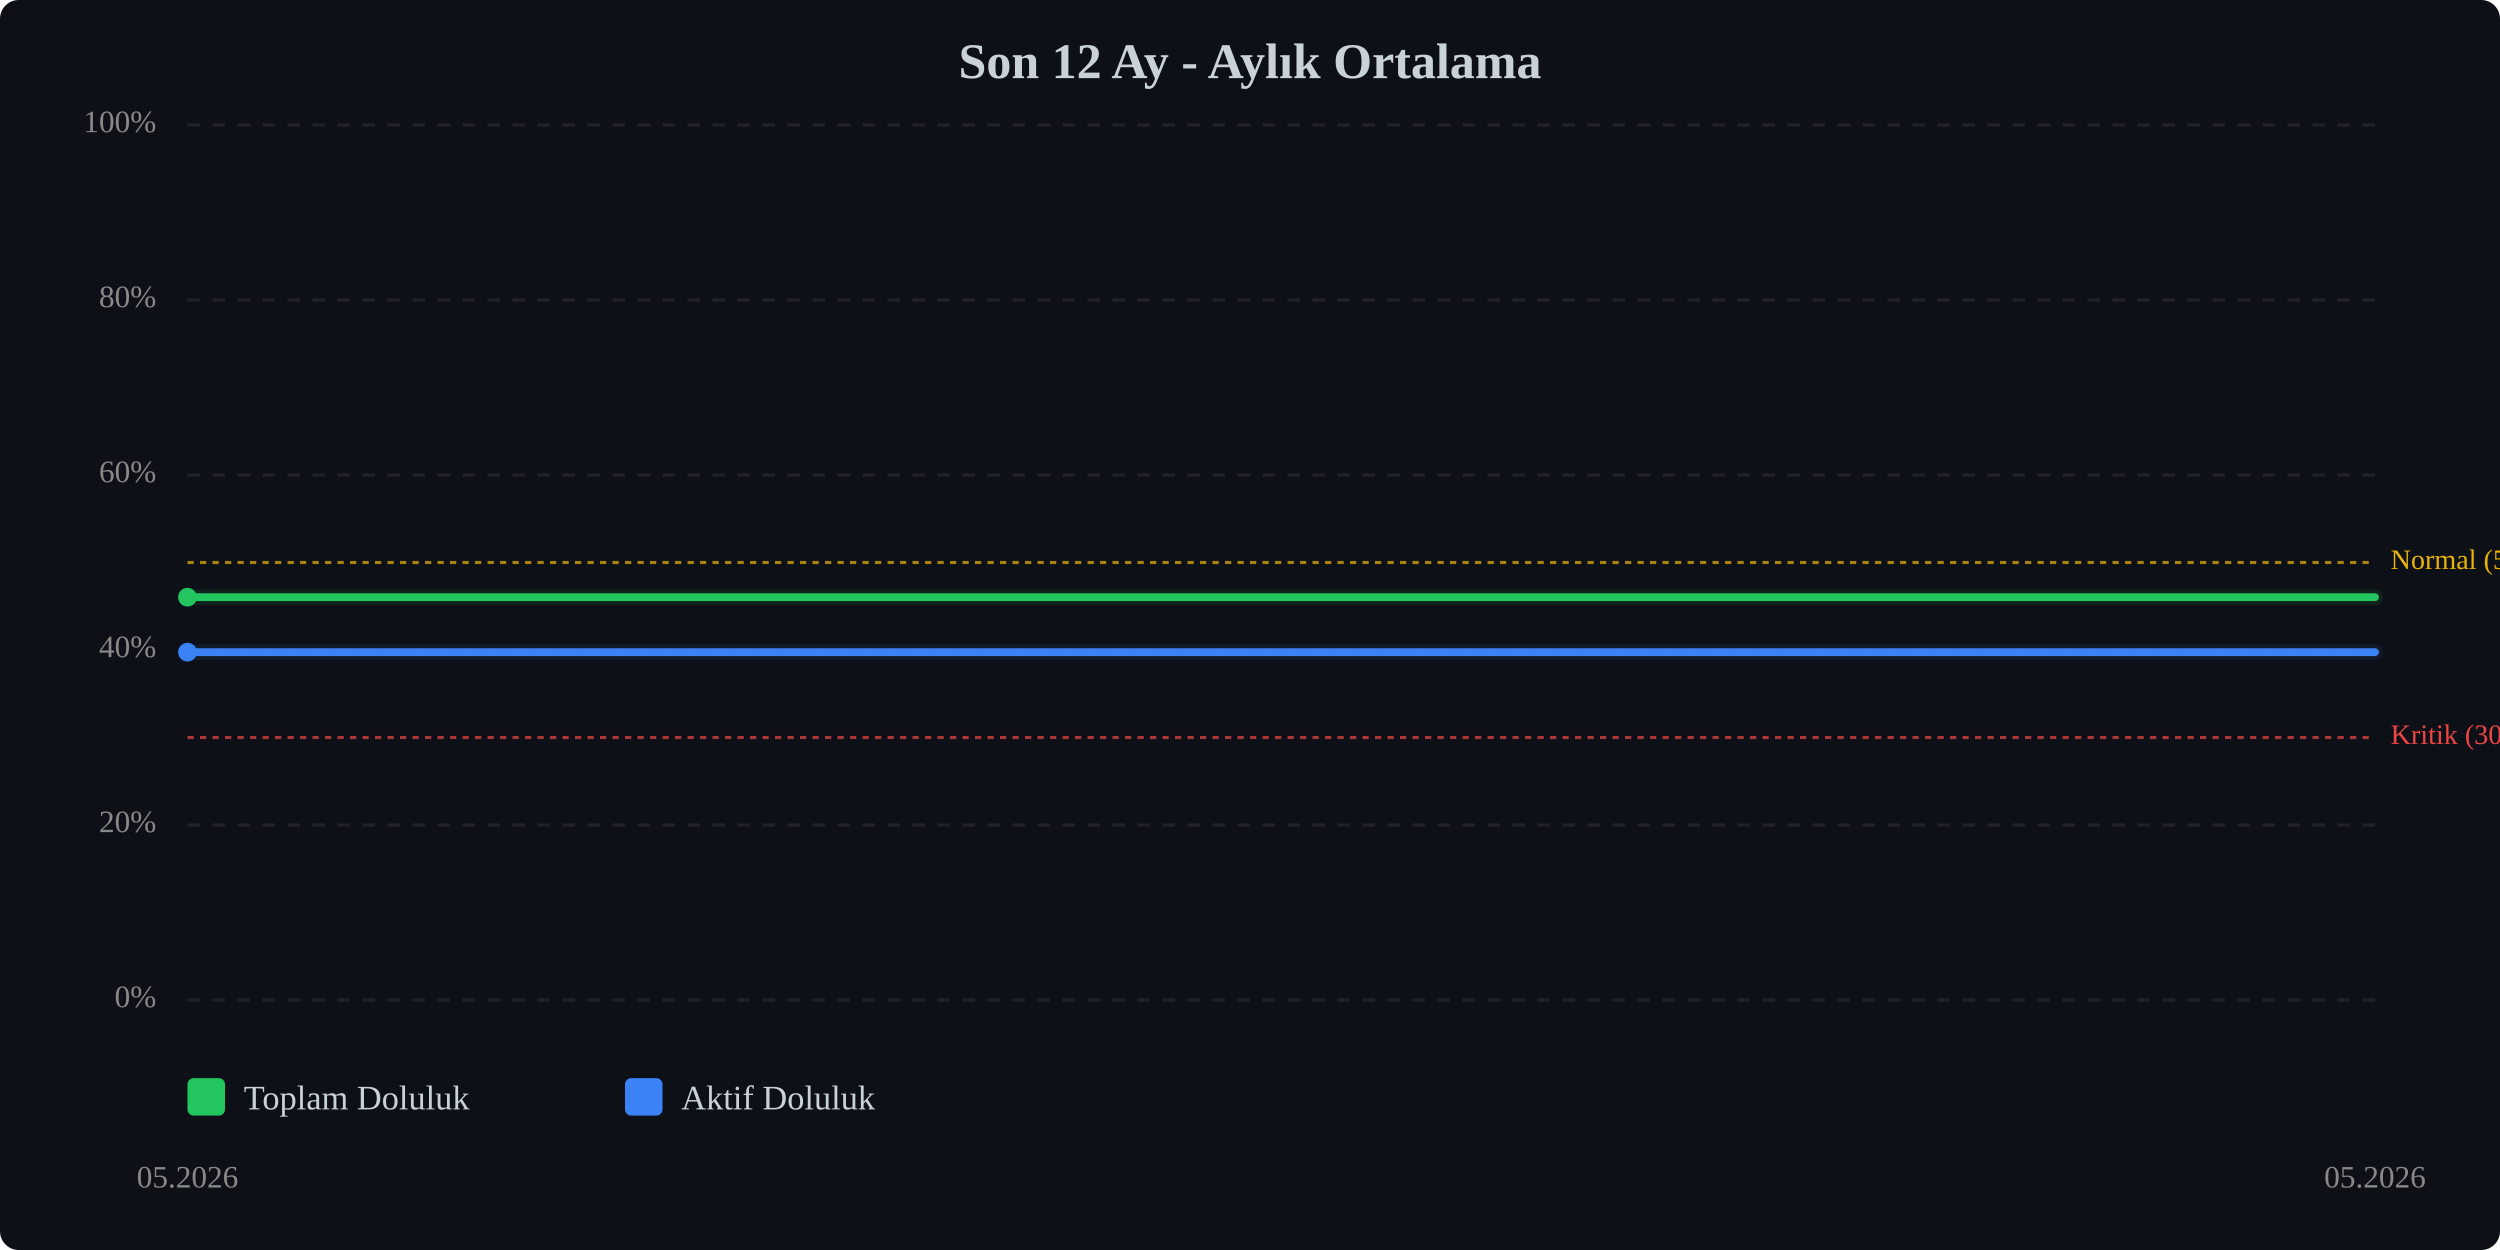
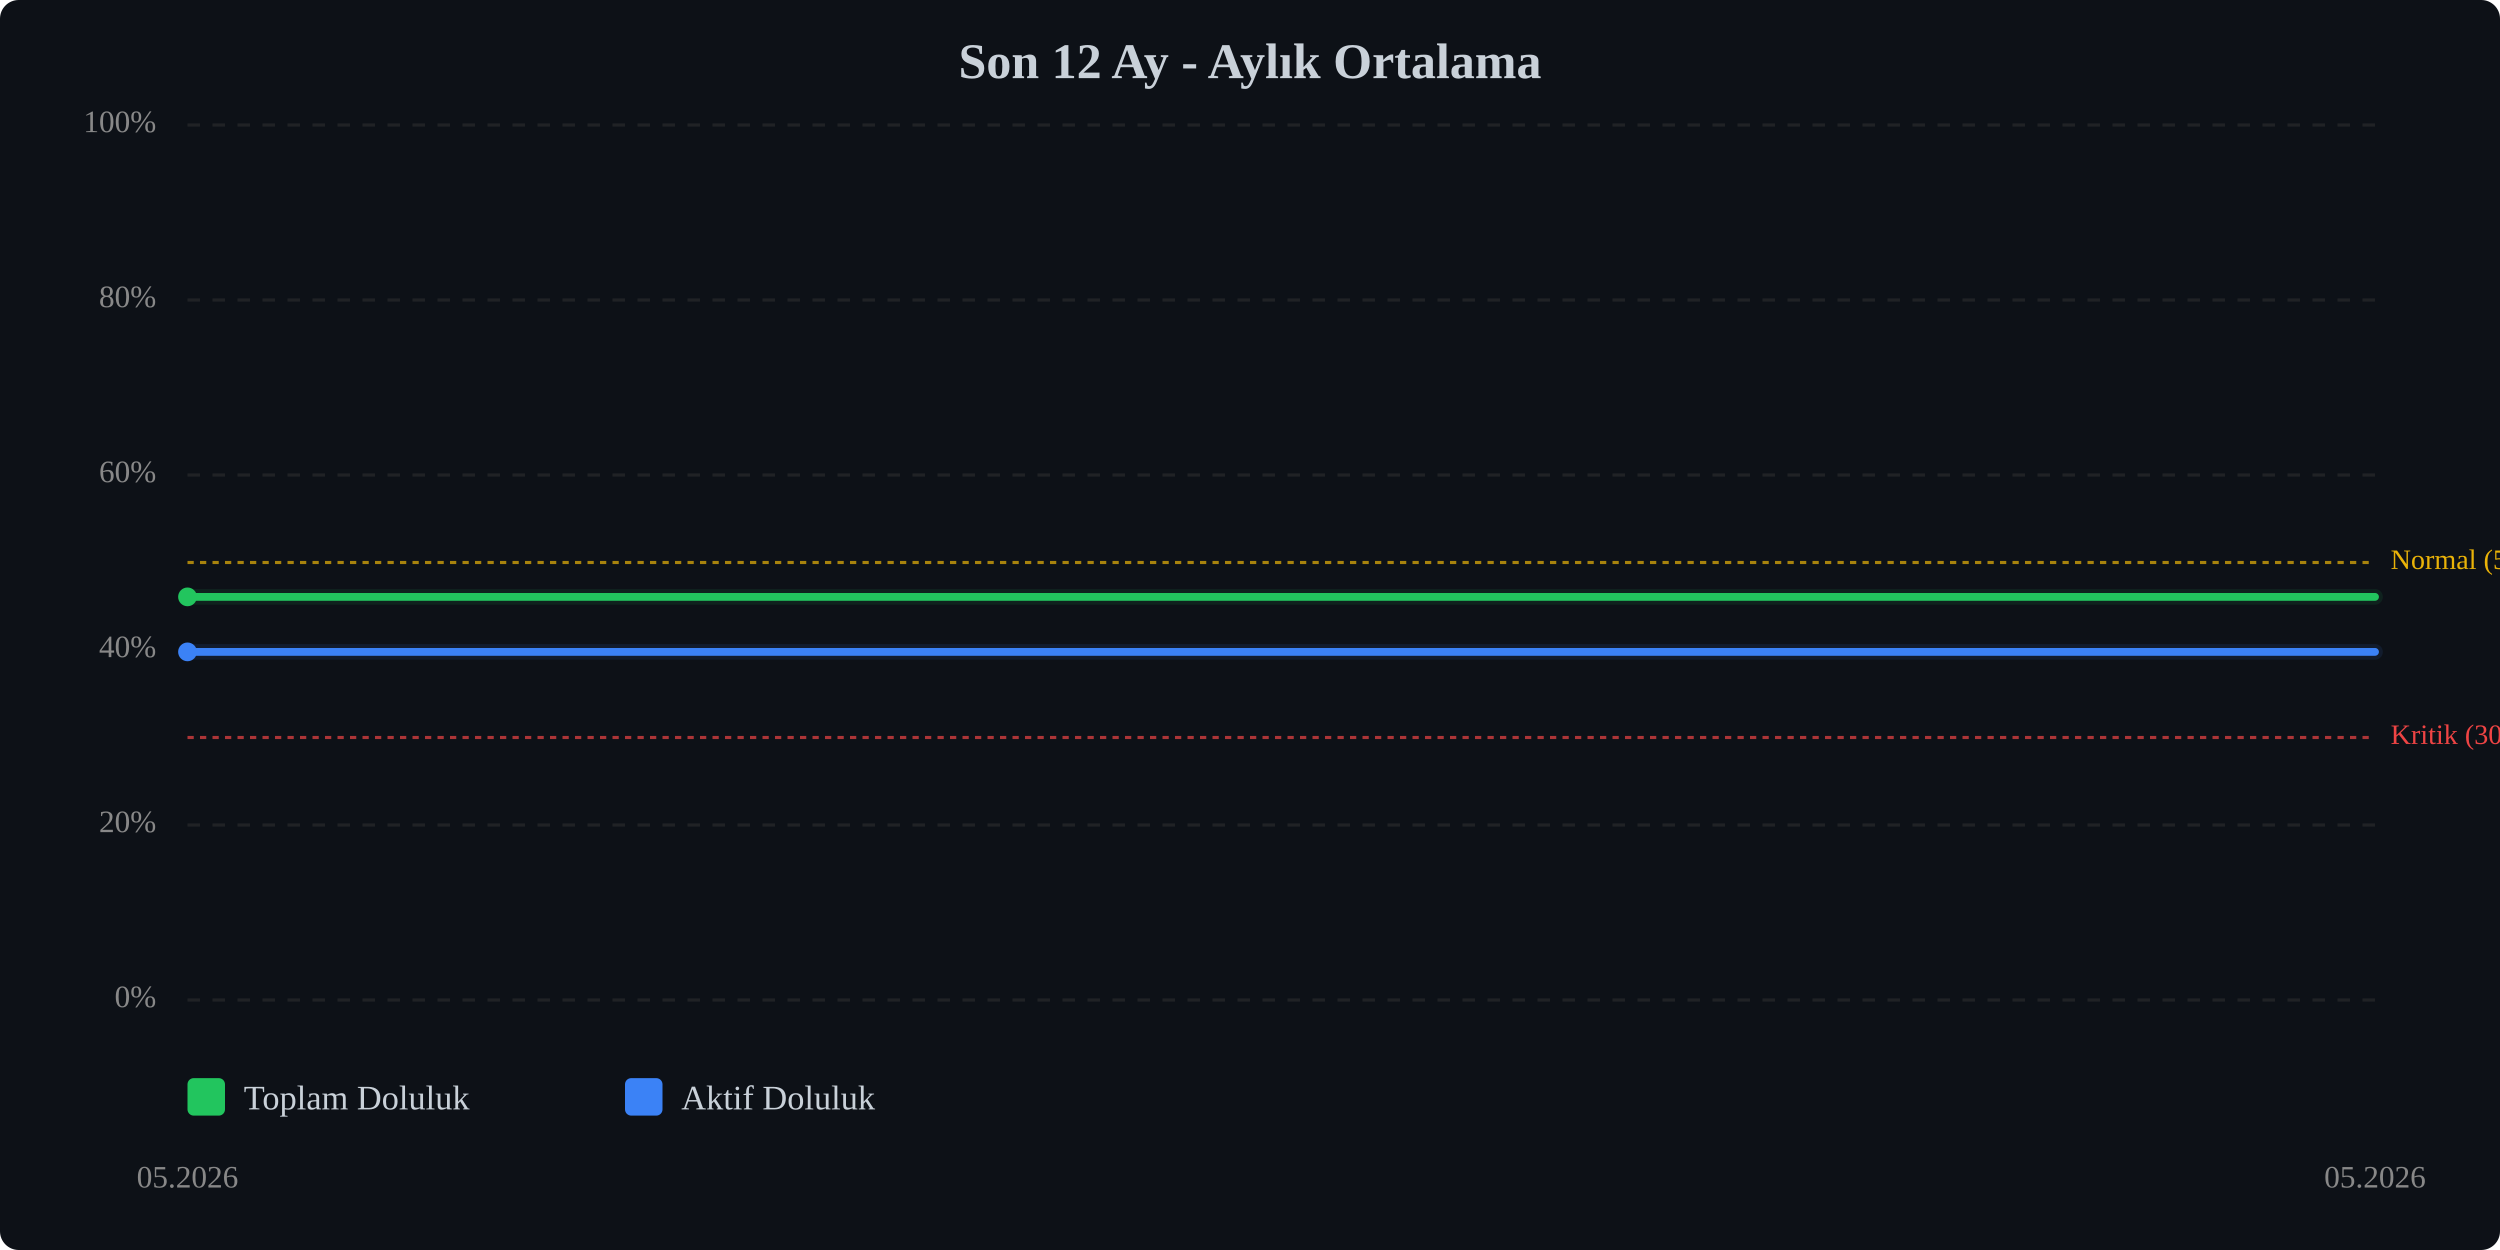
<svg xmlns="http://www.w3.org/2000/svg" viewBox="0 0 800 400" width="100%" style="max-width:800px;">
  <rect width="800" height="400" fill="#0d1117" rx="6" />
  <text x="400.0" y="25" text-anchor="middle" font-size="16" font-weight="bold" fill="#c9d1d9">Son 12 Ay - Aylık Ortalama</text>
  <line x1="60" y1="320.0" x2="760" y2="320.0" stroke="#333" stroke-width="1" stroke-dasharray="4,4" opacity="0.5" />
  <text x="50" y="320.0" text-anchor="end" dominant-baseline="middle" font-size="10" fill="#888">0%</text>
  <line x1="60" y1="264.0" x2="760" y2="264.0" stroke="#333" stroke-width="1" stroke-dasharray="4,4" opacity="0.5" />
  <text x="50" y="264.0" text-anchor="end" dominant-baseline="middle" font-size="10" fill="#888">20%</text>
  <line x1="60" y1="208.0" x2="760" y2="208.0" stroke="#333" stroke-width="1" stroke-dasharray="4,4" opacity="0.5" />
  <text x="50" y="208.0" text-anchor="end" dominant-baseline="middle" font-size="10" fill="#888">40%</text>
  <line x1="60" y1="152.0" x2="760" y2="152.0" stroke="#333" stroke-width="1" stroke-dasharray="4,4" opacity="0.5" />
  <text x="50" y="152.0" text-anchor="end" dominant-baseline="middle" font-size="10" fill="#888">60%</text>
  <line x1="60" y1="96.0" x2="760" y2="96.0" stroke="#333" stroke-width="1" stroke-dasharray="4,4" opacity="0.5" />
  <text x="50" y="96.0" text-anchor="end" dominant-baseline="middle" font-size="10" fill="#888">80%</text>
  <line x1="60" y1="40.0" x2="760" y2="40.0" stroke="#333" stroke-width="1" stroke-dasharray="4,4" opacity="0.5" />
  <text x="50" y="40.0" text-anchor="end" dominant-baseline="middle" font-size="10" fill="#888">100%</text>
  <line x1="60" y1="236.0" x2="760" y2="236.0" stroke="#ef4444" stroke-width="1" stroke-dasharray="2,2" opacity="0.7" />
  <text x="765" y="236.0" dominant-baseline="middle" font-size="9" fill="#ef4444">Kritik (30%)</text>
  <line x1="60" y1="180.0" x2="760" y2="180.0" stroke="#eab308" stroke-width="1" stroke-dasharray="2,2" opacity="0.7" />
  <text x="765" y="180.0" dominant-baseline="middle" font-size="9" fill="#eab308">Normal (50%)</text>
-   <polyline points="60.0,191.1 760.0,191.1" fill="none" stroke="#22c55e" stroke-width="2.5" stroke-linecap="round" stroke-linejoin="round" />
-   <polyline points="60.0,191.1 760.0,191.1" fill="none" stroke="#22c55e" stroke-width="5" opacity="0.1" stroke-linecap="round" stroke-linejoin="round" />
-   <polyline points="60.0,208.7 760.0,208.7" fill="none" stroke="#3b82f6" stroke-width="2.5" stroke-linecap="round" stroke-linejoin="round" />
-   <polyline points="60.0,208.7 760.0,208.7" fill="none" stroke="#3b82f6" stroke-width="5" opacity="0.1" stroke-linecap="round" stroke-linejoin="round" />
-   <circle cx="60.0" cy="191.1" r="3" fill="#22c55e" />
-   <circle cx="60.0" cy="208.7" r="3" fill="#3b82f6" />
+   <polyline points="60.0,191.0 760.0,191.0" fill="none" stroke="#22c55e" stroke-width="2.5" stroke-linecap="round" stroke-linejoin="round" />
+   <polyline points="60.0,191.0 760.0,191.0" fill="none" stroke="#22c55e" stroke-width="5" opacity="0.1" stroke-linecap="round" stroke-linejoin="round" />
+   <polyline points="60.0,208.6 760.0,208.6" fill="none" stroke="#3b82f6" stroke-width="2.5" stroke-linecap="round" stroke-linejoin="round" />
+   <polyline points="60.0,208.6 760.0,208.6" fill="none" stroke="#3b82f6" stroke-width="5" opacity="0.1" stroke-linecap="round" stroke-linejoin="round" />
+   <circle cx="60.0" cy="191.0" r="3" fill="#22c55e" />
+   <circle cx="60.0" cy="208.6" r="3" fill="#3b82f6" />
  <text x="60.0" y="380" text-anchor="middle" font-size="10" fill="#888">05.2026</text>
  <text x="760.0" y="380" text-anchor="middle" font-size="10" fill="#888">05.2026</text>
  <g transform="translate(60, 345)">
    <rect x="0" y="0" width="12" height="12" fill="#22c55e" rx="2" />
    <text x="18" y="10" font-size="11" fill="#c9d1d9">Toplam Doluluk</text>
    <rect x="140" y="0" width="12" height="12" fill="#3b82f6" rx="2" />
    <text x="158" y="10" font-size="11" fill="#c9d1d9">Aktif Doluluk</text>
  </g>
</svg>
